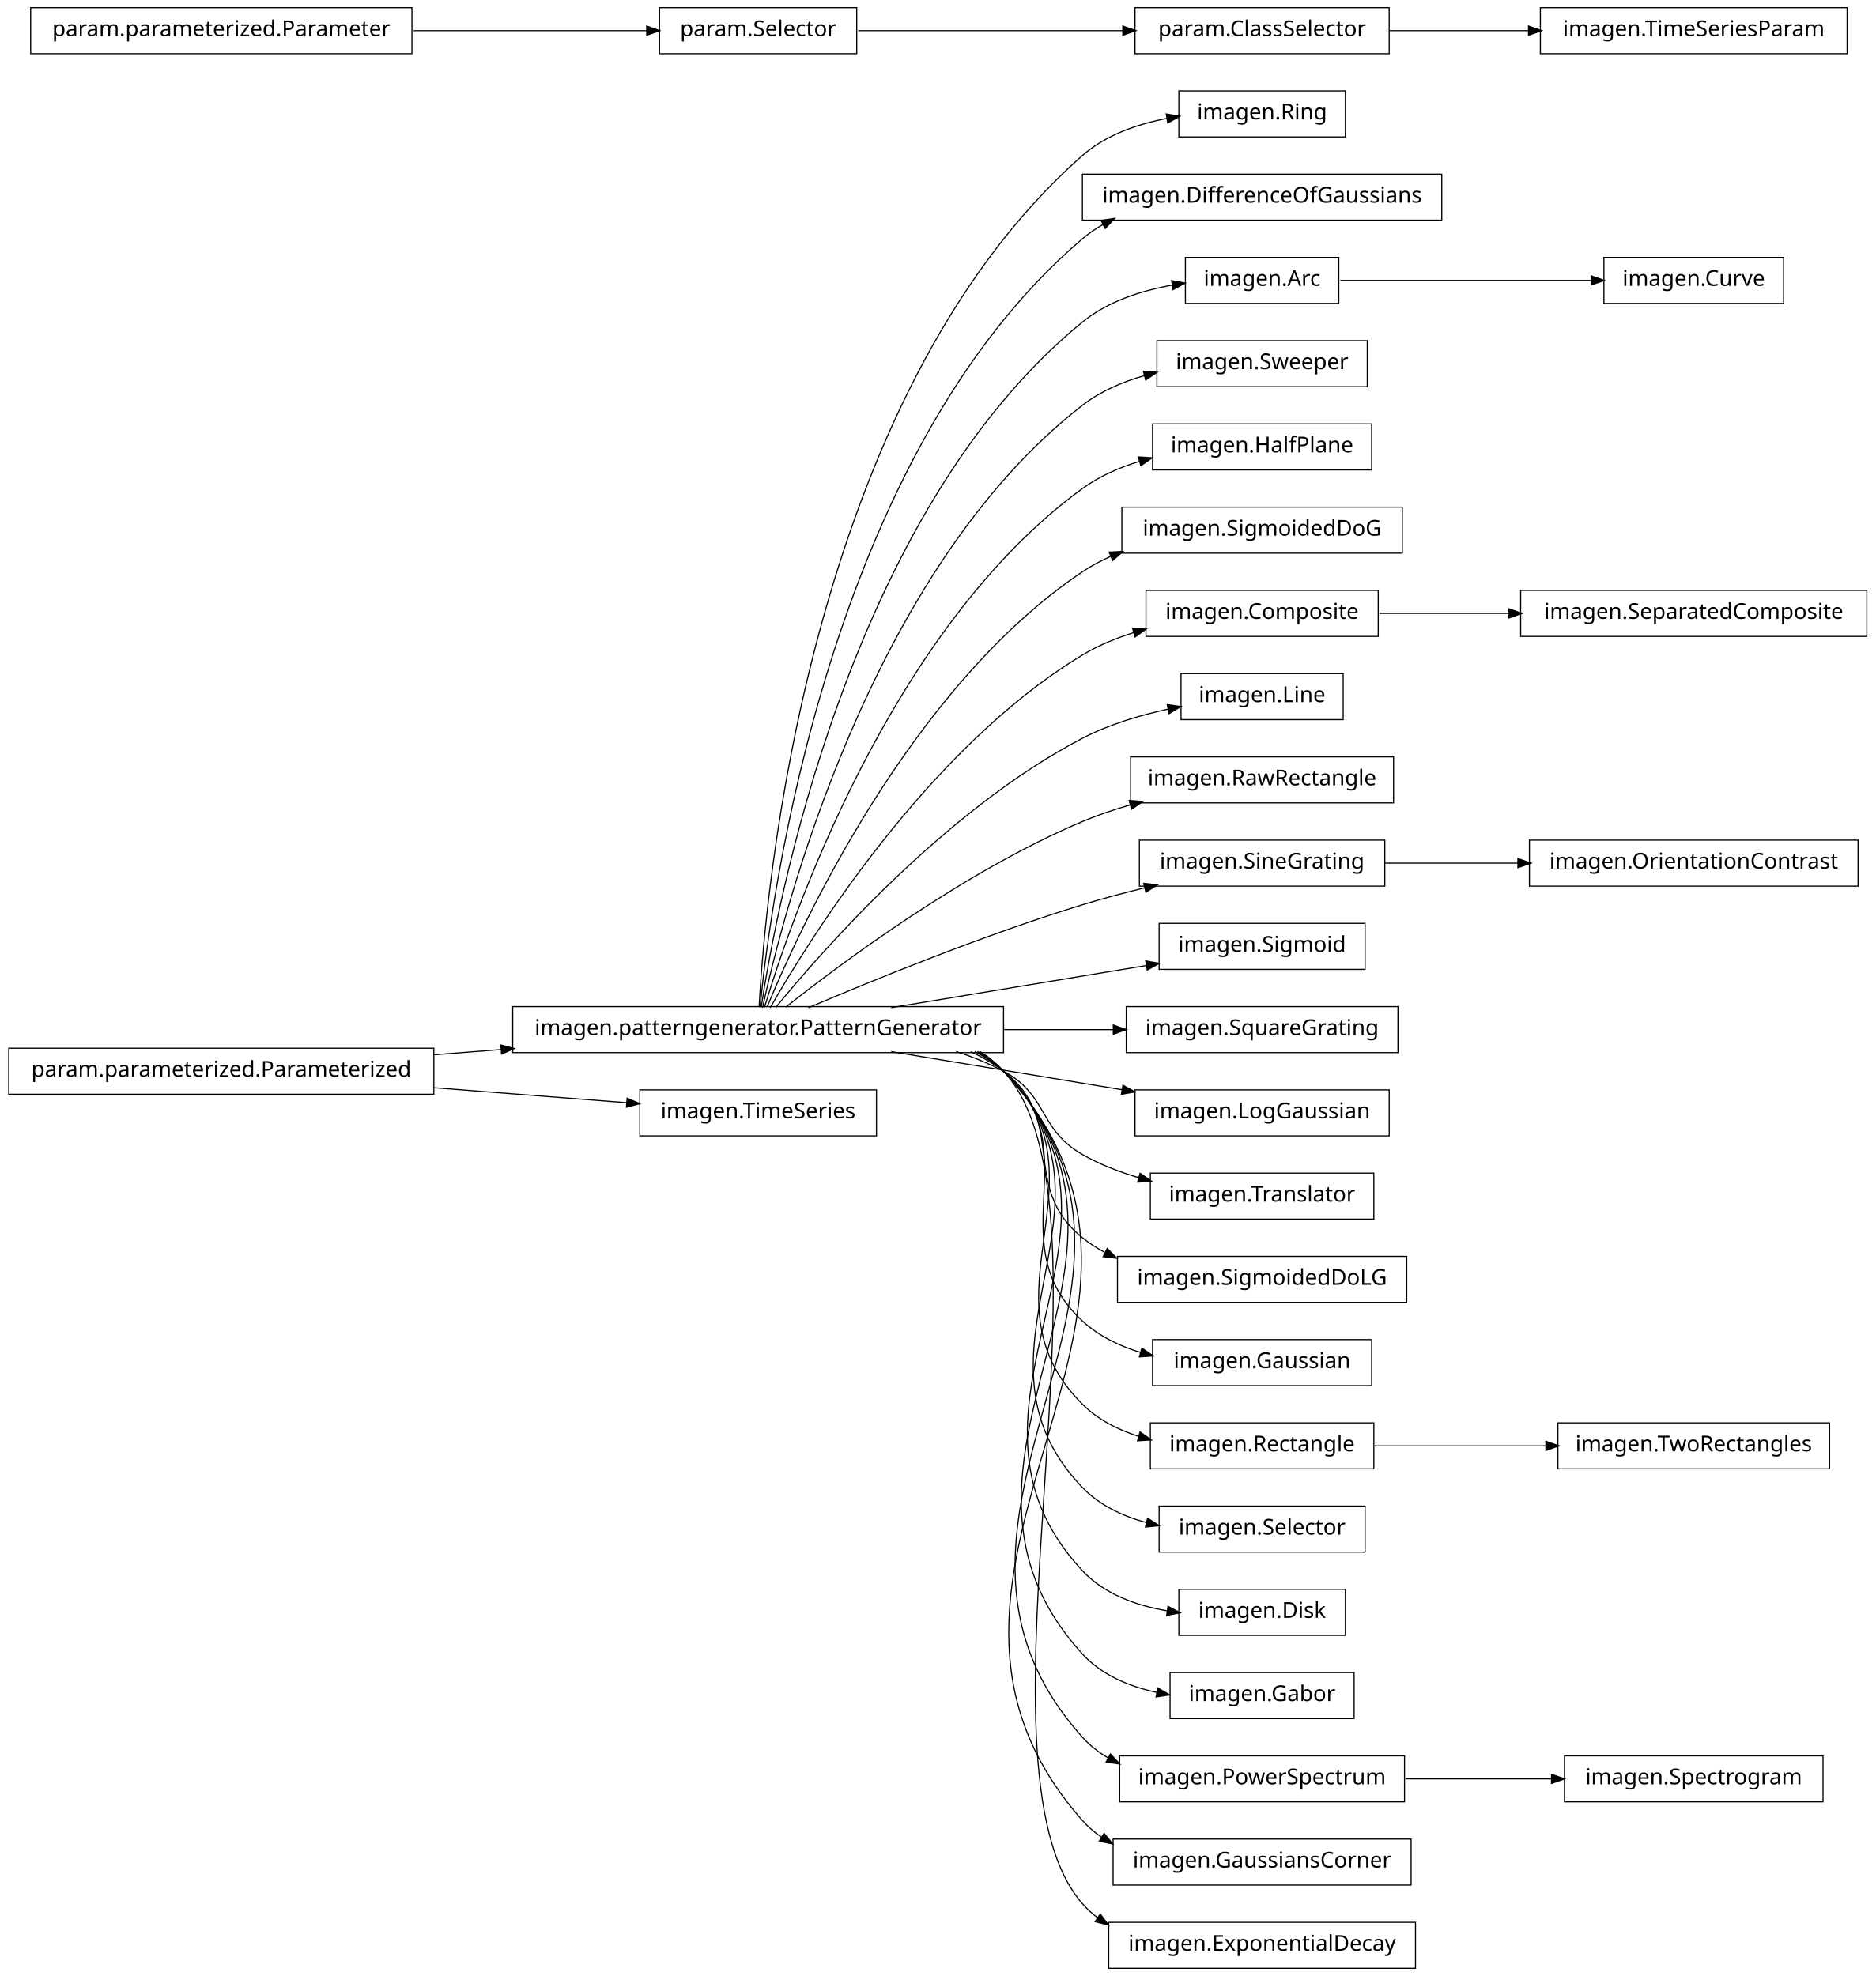
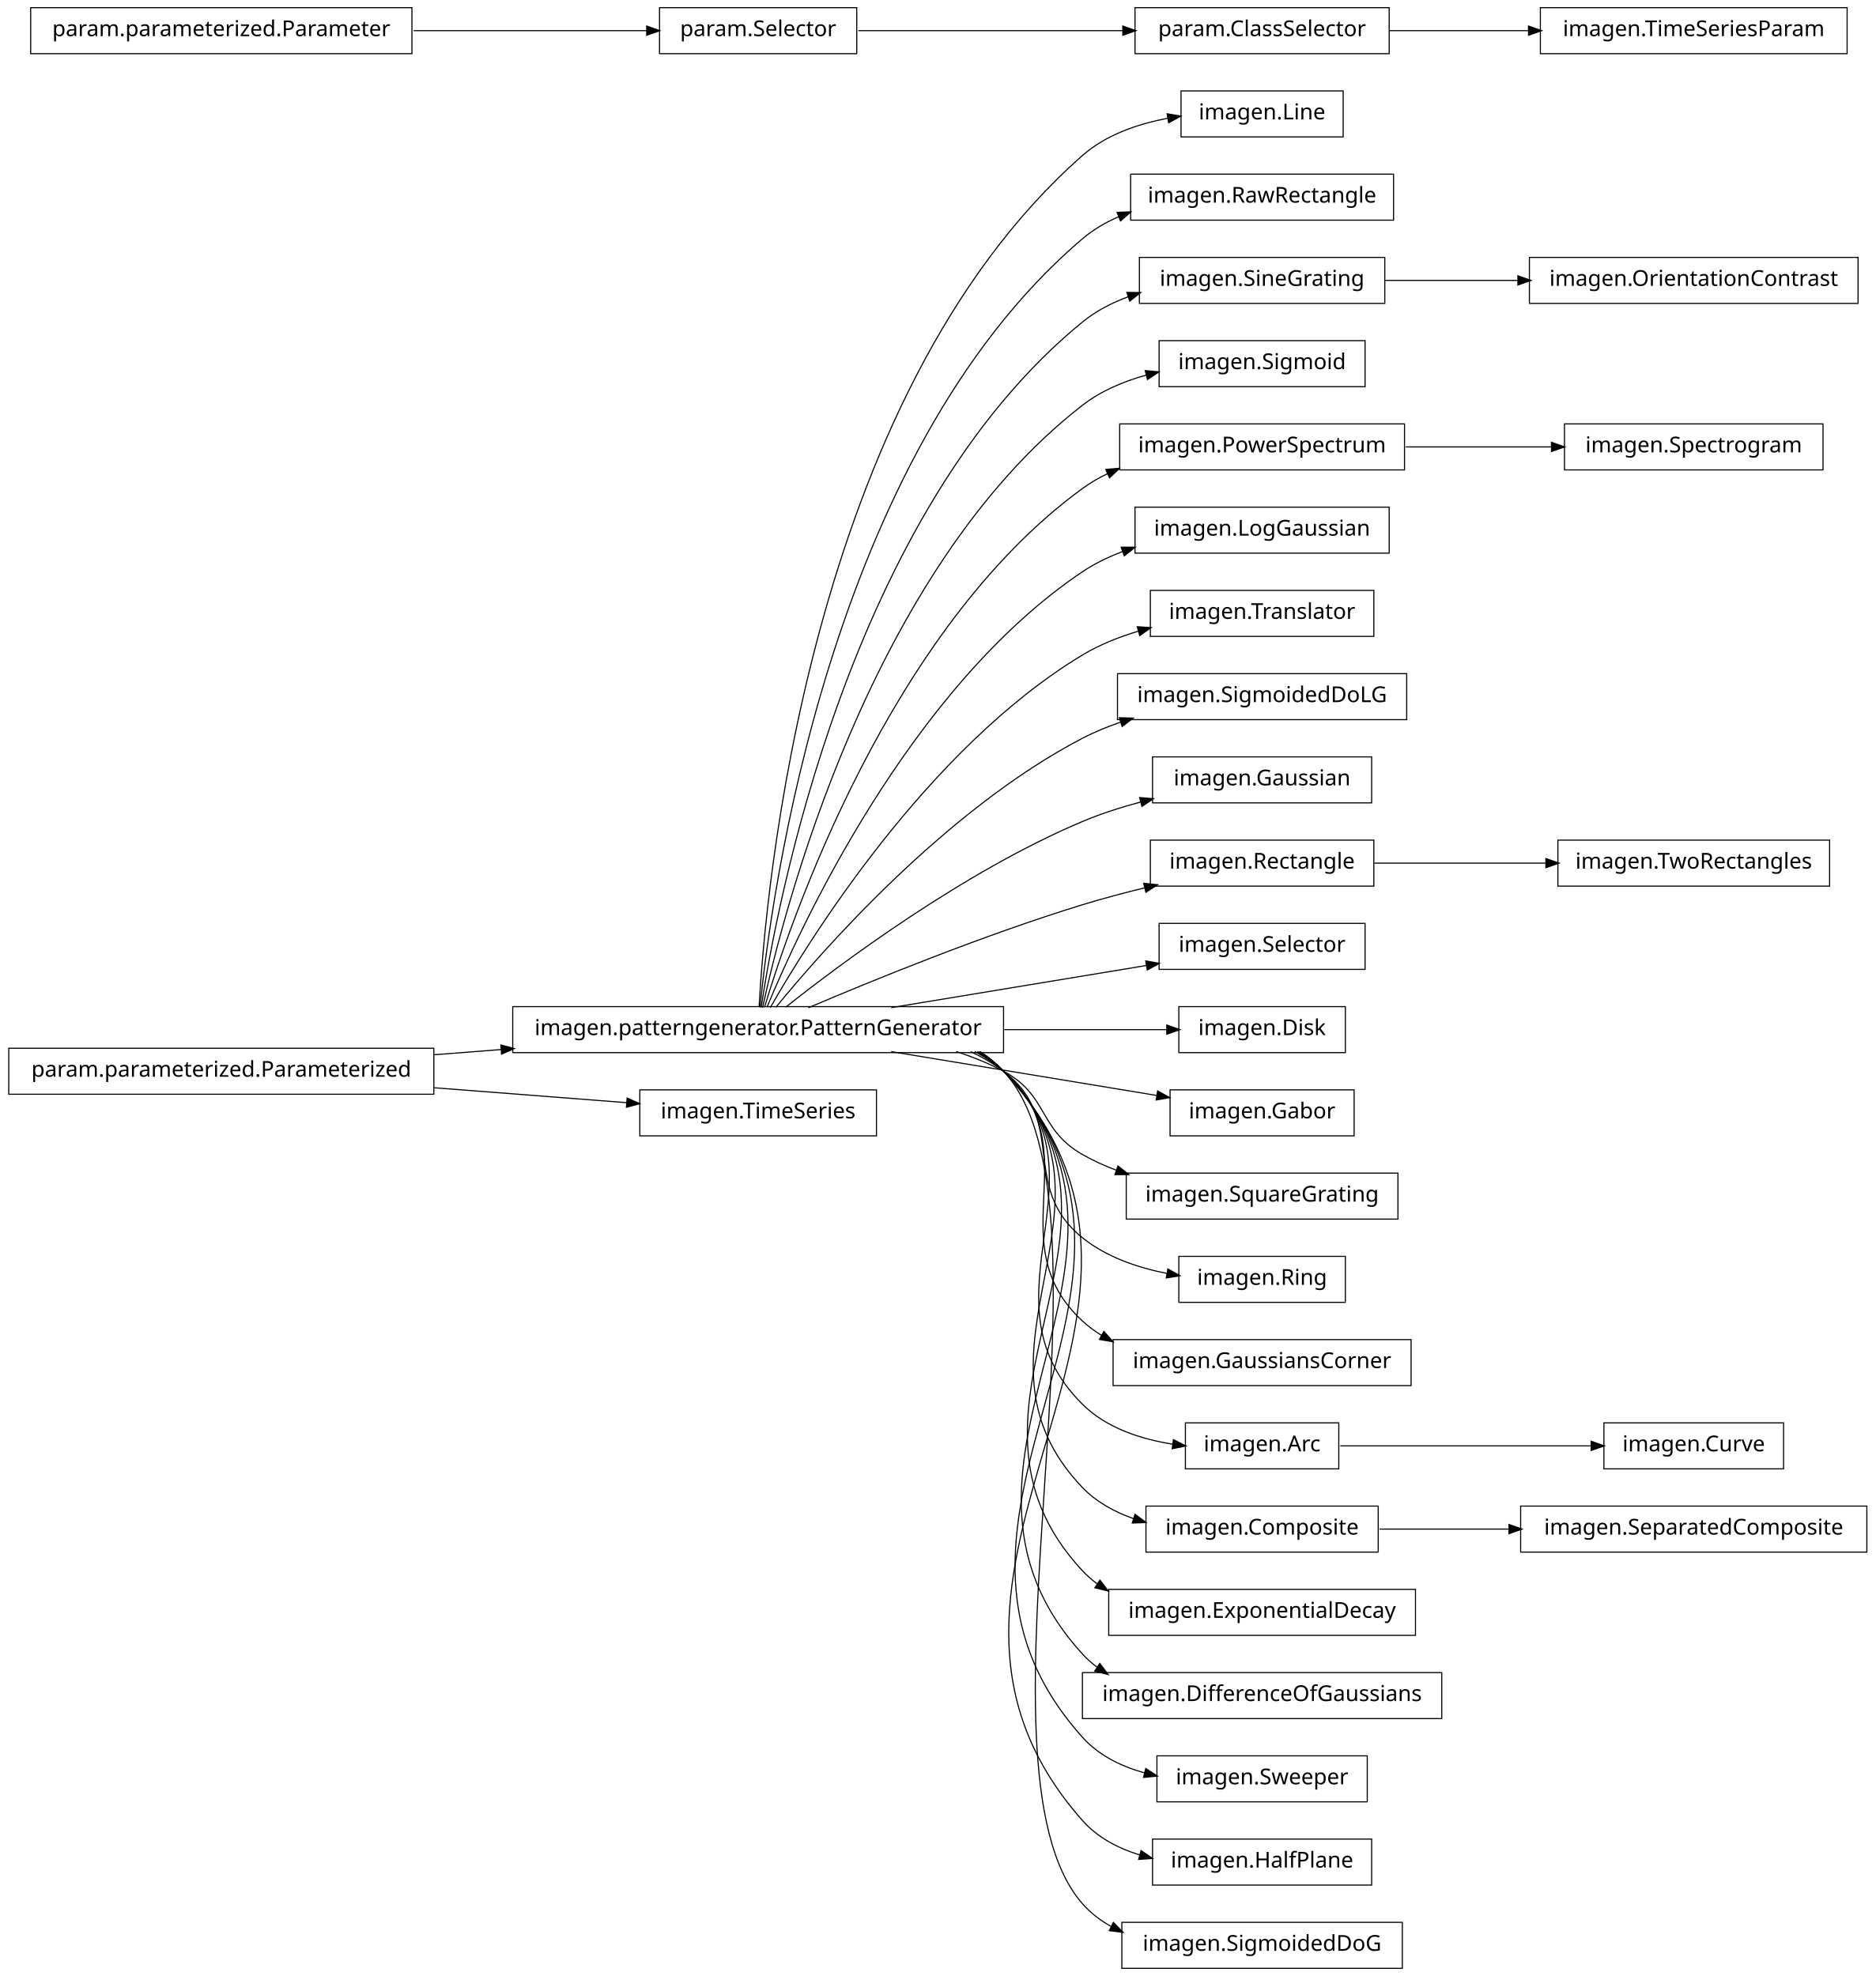
<svg xmlns="http://www.w3.org/2000/svg" width="856pt" height="902pt" viewBox="0.00 0.00 856.00 902.00">
  <g id="graph1" class="graph" transform="scale(1 1) rotate(0) translate(4 898)">
    <polygon fill="white" stroke="white" points="-4,5 -4,-898 853,-898 853,5 -4,5" />
    <g id="node1" class="node">
-       <polygon fill="none" stroke="black" stroke-width="0.5" points="610,-856.5 534,-856.5 534,-835.5 610,-835.5 610,-856.5" />
-       <text text-anchor="middle" x="572" y="-843.5" font-family="Vera" font-size="10.00">imagen.Ring</text>
+       <polygon fill="none" stroke="black" stroke-width="0.5" points="609,-856.5 535,-856.5 535,-835.5 609,-835.5 609,-856.5" />
+       <text text-anchor="middle" x="572" y="-843.5" font-family="Vera" font-size="10.00">imagen.Line</text>
    </g>
    <g id="node2" class="node">
      <polygon fill="none" stroke="black" stroke-width="0.5" points="454,-438.5 230,-438.5 230,-417.5 454,-417.5 454,-438.5" />
      <text text-anchor="middle" x="342" y="-425.5" font-family="Vera" font-size="10.00">imagen.patterngenerator.PatternGenerator</text>
    </g>
    <g id="edge2" class="edge">
-       <path fill="none" stroke="black" stroke-width="0.5" d="M342.438,-438.27C345.191,-489.18 364.371,-716.449 490,-827 500.65,-836.372 515.014,-841.368 528.745,-843.96" />
-       <polygon fill="black" stroke="black" points="528.545,-845.7 533.767,-844.809 529.129,-842.249 528.545,-845.7" />
+       <path fill="none" stroke="black" stroke-width="0.5" d="M342.438,-438.27C345.191,-489.18 364.371,-716.449 490,-827 500.748,-836.458 515.278,-841.459 529.123,-844.03" />
+       <polygon fill="black" stroke="black" points="528.964,-845.778 534.184,-844.871 529.538,-842.325 528.964,-845.778" />
    </g>
    <g id="node4" class="node">
-       <polygon fill="none" stroke="black" stroke-width="0.5" points="654,-818.5 490,-818.5 490,-797.5 654,-797.5 654,-818.5" />
-       <text text-anchor="middle" x="572" y="-805.5" font-family="Vera" font-size="10.00">imagen.DifferenceOfGaussians</text>
+       <polygon fill="none" stroke="black" stroke-width="0.5" points="632,-818.5 512,-818.5 512,-797.5 632,-797.5 632,-818.5" />
+       <text text-anchor="middle" x="572" y="-805.5" font-family="Vera" font-size="10.00">imagen.RawRectangle</text>
    </g>
    <g id="edge4" class="edge">
-       <path fill="none" stroke="black" stroke-width="0.5" d="M342.878,-438.255C347.555,-486.225 373.897,-690.27 490,-789 492.908,-791.473 496.077,-793.639 499.423,-795.536" />
-       <polygon fill="black" stroke="black" points="498.843,-797.206 504.087,-797.958 500.456,-794.1 498.843,-797.206" />
+       <path fill="none" stroke="black" stroke-width="0.5" d="M342.878,-438.255C347.555,-486.225 373.897,-690.27 490,-789 494.968,-793.224 500.695,-796.554 506.767,-799.171" />
+       <polygon fill="black" stroke="black" points="506.177,-800.819 511.47,-801.037 507.468,-797.566 506.177,-800.819" />
    </g>
    <g id="node6" class="node">
-       <polygon fill="none" stroke="black" stroke-width="0.5" points="607,-780.5 537,-780.5 537,-759.5 607,-759.5 607,-780.5" />
-       <text text-anchor="middle" x="572" y="-767.5" font-family="Vera" font-size="10.00">imagen.Arc</text>
+       <polygon fill="none" stroke="black" stroke-width="0.5" points="628,-780.5 516,-780.5 516,-759.5 628,-759.5 628,-780.5" />
+       <text text-anchor="middle" x="572" y="-767.5" font-family="Vera" font-size="10.00">imagen.SineGrating</text>
    </g>
    <g id="edge6" class="edge">
-       <path fill="none" stroke="black" stroke-width="0.5" d="M343.386,-438.081C350.072,-482.676 383.187,-663.842 490,-751 501.496,-760.38 516.771,-765.309 531.02,-767.841" />
-       <polygon fill="black" stroke="black" points="531.001,-769.61 536.214,-768.669 531.552,-766.154 531.001,-769.61" />
+       <path fill="none" stroke="black" stroke-width="0.5" d="M343.386,-438.081C350.072,-482.676 383.187,-663.842 490,-751 496.188,-756.05 503.472,-759.809 511.101,-762.599" />
+       <polygon fill="black" stroke="black" points="510.592,-764.274 515.889,-764.214 511.711,-760.958 510.592,-764.274" />
    </g>
    <g id="node9" class="node">
-       <polygon fill="none" stroke="black" stroke-width="0.5" points="620,-742.5 524,-742.5 524,-721.5 620,-721.5 620,-742.5" />
-       <text text-anchor="middle" x="572" y="-729.5" font-family="Vera" font-size="10.00">imagen.Sweeper</text>
+       <polygon fill="none" stroke="black" stroke-width="0.5" points="619,-742.5 525,-742.5 525,-721.5 619,-721.5 619,-742.5" />
+       <text text-anchor="middle" x="572" y="-729.5" font-family="Vera" font-size="10.00">imagen.Sigmoid</text>
    </g>
    <g id="edge8" class="edge">
-       <path fill="none" stroke="black" stroke-width="0.5" d="M344.023,-438.009C352.903,-479.239 392.423,-637.308 490,-713 498.236,-719.389 508.248,-723.692 518.408,-726.577" />
-       <polygon fill="black" stroke="black" points="518.12,-728.31 523.4,-727.882 519.005,-724.924 518.12,-728.31" />
+       <path fill="none" stroke="black" stroke-width="0.5" d="M344.023,-438.009C352.903,-479.239 392.423,-637.308 490,-713 498.434,-719.543 508.732,-723.899 519.142,-726.783" />
+       <polygon fill="black" stroke="black" points="518.977,-728.547 524.254,-728.084 519.84,-725.155 518.977,-728.547" />
    </g>
    <g id="node11" class="node">
-       <polygon fill="none" stroke="black" stroke-width="0.5" points="622,-704.5 522,-704.5 522,-683.5 622,-683.5 622,-704.5" />
-       <text text-anchor="middle" x="572" y="-691.5" font-family="Vera" font-size="10.00">imagen.HalfPlane</text>
+       <polygon fill="none" stroke="black" stroke-width="0.5" points="637,-704.5 507,-704.5 507,-683.5 637,-683.5 637,-704.5" />
+       <text text-anchor="middle" x="572" y="-691.5" font-family="Vera" font-size="10.00">imagen.PowerSpectrum</text>
    </g>
    <g id="edge10" class="edge">
-       <path fill="none" stroke="black" stroke-width="0.5" d="M344.912,-438.209C356.313,-476.227 401.696,-610.707 490,-675 497.746,-680.64 506.904,-684.637 516.242,-687.463" />
-       <polygon fill="black" stroke="black" points="515.848,-689.17 521.135,-688.837 516.794,-685.801 515.848,-689.17" />
+       <path fill="none" stroke="black" stroke-width="0.5" d="M344.912,-438.209C356.313,-476.227 401.696,-610.707 490,-675 493.566,-677.597 497.432,-679.845 501.476,-681.791" />
+       <polygon fill="black" stroke="black" points="501.019,-683.504 506.299,-683.94 502.444,-680.306 501.019,-683.504" />
    </g>
    <g id="node15" class="node">
-       <polygon fill="none" stroke="black" stroke-width="0.5" points="636,-666.5 508,-666.5 508,-645.5 636,-645.5 636,-666.5" />
-       <text text-anchor="middle" x="572" y="-653.5" font-family="Vera" font-size="10.00">imagen.SigmoidedDoG</text>
+       <polygon fill="none" stroke="black" stroke-width="0.5" points="630,-666.5 514,-666.5 514,-645.5 630,-645.5 630,-666.5" />
+       <text text-anchor="middle" x="572" y="-653.5" font-family="Vera" font-size="10.00">imagen.LogGaussian</text>
    </g>
    <g id="edge14" class="edge">
-       <path fill="none" stroke="black" stroke-width="0.5" d="M346.065,-438.266C360.187,-472.52 410.631,-583.725 490,-637 494.095,-639.749 498.535,-642.103 503.159,-644.119" />
-       <polygon fill="black" stroke="black" points="502.547,-645.759 507.838,-646.024 503.867,-642.518 502.547,-645.759" />
-     </g>
-     <g id="node18" class="node">
-       <polygon fill="none" stroke="black" stroke-width="0.5" points="625,-628.5 519,-628.5 519,-607.5 625,-607.5 625,-628.5" />
-       <text text-anchor="middle" x="572" y="-615.5" font-family="Vera" font-size="10.00">imagen.Composite</text>
-     </g>
-     <g id="edge58" class="edge">
-       <path fill="none" stroke="black" stroke-width="0.5" d="M347.535,-438.029C364.516,-467.796 419.052,-556.227 490,-599 497.151,-603.311 505.195,-606.644 513.377,-609.221" />
-       <polygon fill="black" stroke="black" points="513.192,-610.991 518.483,-610.73 514.184,-607.635 513.192,-610.991" />
-     </g>
-     <g id="node20" class="node">
-       <polygon fill="none" stroke="black" stroke-width="0.5" points="609,-590.5 535,-590.5 535,-569.5 609,-569.5 609,-590.5" />
-       <text text-anchor="middle" x="572" y="-577.5" font-family="Vera" font-size="10.00">imagen.Line</text>
+       <path fill="none" stroke="black" stroke-width="0.5" d="M346.065,-438.266C360.187,-472.52 410.631,-583.725 490,-637 495.608,-640.764 501.864,-643.789 508.351,-646.217" />
+       <polygon fill="black" stroke="black" points="508.052,-647.967 513.349,-647.961 509.205,-644.662 508.052,-647.967" />
+     </g>
+     <g id="node17" class="node">
+       <polygon fill="none" stroke="black" stroke-width="0.5" points="623,-628.5 521,-628.5 521,-607.5 623,-607.5 623,-628.5" />
+       <text text-anchor="middle" x="572" y="-615.5" font-family="Vera" font-size="10.00">imagen.Translator</text>
+     </g>
+     <g id="edge16" class="edge">
+       <path fill="none" stroke="black" stroke-width="0.5" d="M347.535,-438.029C364.516,-467.796 419.052,-556.227 490,-599 497.814,-603.711 506.694,-607.254 515.656,-609.919" />
+       <polygon fill="black" stroke="black" points="515.35,-611.65 520.636,-611.311 516.292,-608.28 515.35,-611.65" />
+     </g>
+     <g id="node19" class="node">
+       <polygon fill="none" stroke="black" stroke-width="0.5" points="638,-590.5 506,-590.5 506,-569.5 638,-569.5 638,-590.5" />
+       <text text-anchor="middle" x="572" y="-577.5" font-family="Vera" font-size="10.00">imagen.SigmoidedDoLG</text>
    </g>
    <g id="edge18" class="edge">
-       <path fill="none" stroke="black" stroke-width="0.5" d="M350.101,-438.206C370.623,-463.326 427.488,-528.465 490,-561 502.016,-567.254 516.081,-571.47 529.136,-574.304" />
-       <polygon fill="black" stroke="black" points="529.024,-576.067 534.274,-575.361 529.73,-572.639 529.024,-576.067" />
-     </g>
-     <g id="node22" class="node">
-       <polygon fill="none" stroke="black" stroke-width="0.5" points="632,-552.5 512,-552.5 512,-531.5 632,-531.5 632,-552.5" />
-       <text text-anchor="middle" x="572" y="-539.5" font-family="Vera" font-size="10.00">imagen.RawRectangle</text>
+       <path fill="none" stroke="black" stroke-width="0.5" d="M350.101,-438.206C370.623,-463.326 427.488,-528.465 490,-561 495.469,-563.846 501.362,-566.27 507.391,-568.334" />
+       <polygon fill="black" stroke="black" points="507.185,-570.107 512.481,-569.984 508.265,-566.778 507.185,-570.107" />
+     </g>
+     <g id="node21" class="node">
+       <polygon fill="none" stroke="black" stroke-width="0.5" points="622,-552.5 522,-552.5 522,-531.5 622,-531.5 622,-552.5" />
+       <text text-anchor="middle" x="572" y="-539.5" font-family="Vera" font-size="10.00">imagen.Gaussian</text>
    </g>
    <g id="edge20" class="edge">
-       <path fill="none" stroke="black" stroke-width="0.5" d="M354.613,-438.267C379.157,-457.732 435.705,-500.098 490,-523 496.892,-525.907 504.306,-528.411 511.759,-530.558" />
-       <polygon fill="black" stroke="black" points="511.632,-532.338 516.918,-531.987 512.567,-528.965 511.632,-532.338" />
+       <path fill="none" stroke="black" stroke-width="0.5" d="M354.613,-438.267C379.157,-457.732 435.705,-500.098 490,-523 498.407,-526.546 507.591,-529.493 516.672,-531.921" />
+       <polygon fill="black" stroke="black" points="516.423,-533.664 521.702,-533.218 517.297,-530.275 516.423,-533.664" />
    </g>
    <g id="node24" class="node">
-       <polygon fill="none" stroke="black" stroke-width="0.5" points="628,-514.5 516,-514.5 516,-493.5 628,-493.5 628,-514.5" />
-       <text text-anchor="middle" x="572" y="-501.5" font-family="Vera" font-size="10.00">imagen.SineGrating</text>
-     </g>
-     <g id="edge22" class="edge">
+       <polygon fill="none" stroke="black" stroke-width="0.5" points="623,-514.5 521,-514.5 521,-493.5 623,-493.5 623,-514.5" />
+       <text text-anchor="middle" x="572" y="-501.5" font-family="Vera" font-size="10.00">imagen.Rectangle</text>
+     </g>
+     <g id="edge28" class="edge">
      <path fill="none" stroke="black" stroke-width="0.5" d="M364.974,-438.004C393.776,-450.276 444.855,-471.151 490,-485 499.161,-487.81 509.008,-490.427 518.59,-492.766" />
      <polygon fill="black" stroke="black" points="518.3,-494.496 523.571,-493.963 519.118,-491.093 518.3,-494.496" />
    </g>
    <g id="node26" class="node">
      <polygon fill="none" stroke="black" stroke-width="0.5" points="619,-476.5 525,-476.5 525,-455.5 619,-455.5 619,-476.5" />
-       <text text-anchor="middle" x="572" y="-463.5" font-family="Vera" font-size="10.00">imagen.Sigmoid</text>
+       <text text-anchor="middle" x="572" y="-463.5" font-family="Vera" font-size="10.00">imagen.Selector</text>
    </g>
    <g id="edge24" class="edge">
      <path fill="none" stroke="black" stroke-width="0.5" d="M402.731,-438.034C439.01,-444.028 484.64,-451.567 519.379,-457.306" />
      <polygon fill="black" stroke="black" points="519.205,-459.051 524.423,-458.14 519.776,-455.598 519.205,-459.051" />
    </g>
    <g id="node28" class="node">
-       <polygon fill="none" stroke="black" stroke-width="0.5" points="634,-438.5 510,-438.5 510,-417.5 634,-417.5 634,-438.5" />
-       <text text-anchor="middle" x="572" y="-425.5" font-family="Vera" font-size="10.00">imagen.SquareGrating</text>
+       <polygon fill="none" stroke="black" stroke-width="0.5" points="610,-438.5 534,-438.5 534,-417.5 610,-417.5 610,-438.5" />
+       <text text-anchor="middle" x="572" y="-425.5" font-family="Vera" font-size="10.00">imagen.Disk</text>
    </g>
    <g id="edge26" class="edge">
-       <path fill="none" stroke="black" stroke-width="0.5" d="M454.305,-428C471.312,-428 488.397,-428 504.072,-428" />
-       <polygon fill="black" stroke="black" points="504.332,-429.75 509.332,-428 504.332,-426.25 504.332,-429.75" />
-     </g>
-     <g id="node32" class="node">
-       <polygon fill="none" stroke="black" stroke-width="0.5" points="630,-400.5 514,-400.5 514,-379.5 630,-379.5 630,-400.5" />
-       <text text-anchor="middle" x="572" y="-387.5" font-family="Vera" font-size="10.00">imagen.LogGaussian</text>
+       <path fill="none" stroke="black" stroke-width="0.5" d="M454.305,-428C480.803,-428 507.491,-428 528.739,-428" />
+       <polygon fill="black" stroke="black" points="528.742,-429.75 533.742,-428 528.742,-426.25 528.742,-429.75" />
+     </g>
+     <g id="node31" class="node">
+       <polygon fill="none" stroke="black" stroke-width="0.5" points="614,-400.5 530,-400.5 530,-379.5 614,-379.5 614,-400.5" />
+       <text text-anchor="middle" x="572" y="-387.5" font-family="Vera" font-size="10.00">imagen.Gabor</text>
    </g>
    <g id="edge30" class="edge">
-       <path fill="none" stroke="black" stroke-width="0.5" d="M402.731,-417.966C435.198,-412.602 475.153,-406.001 508.091,-400.559" />
-       <polygon fill="black" stroke="black" points="508.667,-402.238 513.314,-399.696 508.096,-398.784 508.667,-402.238" />
+       <path fill="none" stroke="black" stroke-width="0.5" d="M402.731,-417.966C440.659,-411.7 488.807,-403.745 524.047,-397.923" />
+       <polygon fill="black" stroke="black" points="524.502,-399.621 529.15,-397.08 523.932,-396.168 524.502,-399.621" />
    </g>
    <g id="node36" class="node">
-       <polygon fill="none" stroke="black" stroke-width="0.5" points="623,-362.5 521,-362.5 521,-341.5 623,-341.5 623,-362.5" />
-       <text text-anchor="middle" x="572" y="-349.5" font-family="Vera" font-size="10.00">imagen.Translator</text>
+       <polygon fill="none" stroke="black" stroke-width="0.5" points="634,-362.5 510,-362.5 510,-341.5 634,-341.5 634,-362.5" />
+       <text text-anchor="middle" x="572" y="-349.5" font-family="Vera" font-size="10.00">imagen.SquareGrating</text>
    </g>
    <g id="edge34" class="edge">
-       <path fill="none" stroke="black" stroke-width="0.5" d="M432.367,-417.995C439.897,-415.58 447.214,-412.621 454,-409 474.524,-398.046 469.811,-382.561 490,-371 497.918,-366.466 506.851,-363.013 515.834,-360.384" />
-       <polygon fill="black" stroke="black" points="516.469,-362.025 520.823,-359.007 515.538,-358.651 516.469,-362.025" />
+       <path fill="none" stroke="black" stroke-width="0.5" d="M432.367,-417.995C439.897,-415.58 447.214,-412.621 454,-409 474.524,-398.046 469.811,-382.561 490,-371 494.855,-368.22 500.091,-365.847 505.486,-363.821" />
+       <polygon fill="black" stroke="black" points="506.348,-365.372 510.479,-362.056 505.182,-362.072 506.348,-365.372" />
    </g>
    <g id="node38" class="node">
-       <polygon fill="none" stroke="black" stroke-width="0.5" points="638,-324.5 506,-324.5 506,-303.5 638,-303.5 638,-324.5" />
-       <text text-anchor="middle" x="572" y="-311.5" font-family="Vera" font-size="10.00">imagen.SigmoidedDoLG</text>
+       <polygon fill="none" stroke="black" stroke-width="0.5" points="610,-324.5 534,-324.5 534,-303.5 610,-303.5 610,-324.5" />
+       <text text-anchor="middle" x="572" y="-311.5" font-family="Vera" font-size="10.00">imagen.Ring</text>
    </g>
    <g id="edge36" class="edge">
-       <path fill="none" stroke="black" stroke-width="0.5" d="M438.989,-417.948C444.306,-415.468 449.362,-412.513 454,-409 483.794,-386.433 460.892,-356.445 490,-333 493.13,-330.479 496.533,-328.281 500.116,-326.364" />
-       <polygon fill="black" stroke="black" points="501.382,-327.693 505.103,-323.922 499.843,-324.55 501.382,-327.693" />
+       <path fill="none" stroke="black" stroke-width="0.5" d="M438.989,-417.948C444.306,-415.468 449.362,-412.513 454,-409 483.794,-386.433 460.892,-356.445 490,-333 500.947,-324.183 515.244,-319.309 528.828,-316.66" />
+       <polygon fill="black" stroke="black" points="529.174,-318.376 533.793,-315.782 528.565,-314.93 529.174,-318.376" />
    </g>
    <g id="node40" class="node">
-       <polygon fill="none" stroke="black" stroke-width="0.5" points="622,-286.5 522,-286.5 522,-265.5 622,-265.5 622,-286.5" />
-       <text text-anchor="middle" x="572" y="-273.5" font-family="Vera" font-size="10.00">imagen.Gaussian</text>
+       <polygon fill="none" stroke="black" stroke-width="0.5" points="640,-286.5 504,-286.5 504,-265.5 640,-265.5 640,-286.5" />
+       <text text-anchor="middle" x="572" y="-273.5" font-family="Vera" font-size="10.00">imagen.GaussiansCorner</text>
    </g>
    <g id="edge38" class="edge">
-       <path fill="none" stroke="black" stroke-width="0.5" d="M440.885,-417.984C445.57,-415.468 449.984,-412.497 454,-409 494.069,-374.106 450.99,-331.074 490,-295 497.468,-288.094 506.938,-283.539 516.769,-280.566" />
-       <polygon fill="black" stroke="black" points="517.26,-282.246 521.616,-279.231 516.331,-278.872 517.26,-282.246" />
+       <path fill="none" stroke="black" stroke-width="0.5" d="M440.885,-417.984C445.57,-415.468 449.984,-412.497 454,-409 494.069,-374.106 450.99,-331.074 490,-295 492.729,-292.476 495.726,-290.266 498.909,-288.333" />
+       <polygon fill="black" stroke="black" points="499.836,-289.82 503.359,-285.865 498.138,-286.76 499.836,-289.82" />
    </g>
    <g id="node43" class="node">
-       <polygon fill="none" stroke="black" stroke-width="0.5" points="623,-248.5 521,-248.5 521,-227.5 623,-227.5 623,-248.5" />
-       <text text-anchor="middle" x="572" y="-235.5" font-family="Vera" font-size="10.00">imagen.Rectangle</text>
-     </g>
-     <g id="edge46" class="edge">
-       <path fill="none" stroke="black" stroke-width="0.5" d="M441.964,-417.894C446.282,-415.383 450.331,-412.44 454,-409 504.648,-361.518 440.79,-305.971 490,-257 497.057,-249.978 506.164,-245.347 515.732,-242.333" />
-       <polygon fill="black" stroke="black" points="516.438,-243.952 520.769,-240.9 515.481,-240.585 516.438,-243.952" />
+       <polygon fill="none" stroke="black" stroke-width="0.5" points="607,-248.5 537,-248.5 537,-227.5 607,-227.5 607,-248.5" />
+       <text text-anchor="middle" x="572" y="-235.5" font-family="Vera" font-size="10.00">imagen.Arc</text>
+     </g>
+     <g id="edge56" class="edge">
+       <path fill="none" stroke="black" stroke-width="0.5" d="M441.964,-417.894C446.282,-415.383 450.331,-412.44 454,-409 504.648,-361.518 440.79,-305.971 490,-257 500.888,-246.165 516.66,-241.024 531.47,-238.728" />
+       <polygon fill="black" stroke="black" points="531.726,-240.46 536.447,-238.055 531.257,-236.991 531.726,-240.46" />
    </g>
    <g id="node45" class="node">
-       <polygon fill="none" stroke="black" stroke-width="0.5" points="619,-210.5 525,-210.5 525,-189.5 619,-189.5 619,-210.5" />
-       <text text-anchor="middle" x="572" y="-197.5" font-family="Vera" font-size="10.00">imagen.Selector</text>
+       <polygon fill="none" stroke="black" stroke-width="0.5" points="625,-210.5 519,-210.5 519,-189.5 625,-189.5 625,-210.5" />
+       <text text-anchor="middle" x="572" y="-197.5" font-family="Vera" font-size="10.00">imagen.Composite</text>
    </g>
    <g id="edge42" class="edge">
-       <path fill="none" stroke="black" stroke-width="0.5" d="M442.407,-417.942C446.58,-415.412 450.48,-412.453 454,-409 515.355,-348.813 430.467,-280.99 490,-219 497.812,-210.865 508.367,-205.909 519.301,-202.953" />
-       <polygon fill="black" stroke="black" points="519.895,-204.61 524.343,-201.732 519.071,-201.208 519.895,-204.61" />
+       <path fill="none" stroke="black" stroke-width="0.5" d="M442.407,-417.942C446.58,-415.412 450.48,-412.453 454,-409 515.355,-348.813 430.467,-280.99 490,-219 496.405,-212.33 504.655,-207.797 513.445,-204.751" />
+       <polygon fill="black" stroke="black" points="514.126,-206.372 518.375,-203.208 513.081,-203.032 514.126,-206.372" />
+     </g>
+     <g id="node53" class="node">
+       <polygon fill="none" stroke="black" stroke-width="0.5" points="642,-172.5 502,-172.5 502,-151.5 642,-151.5 642,-172.5" />
+       <text text-anchor="middle" x="572" y="-159.5" font-family="Vera" font-size="10.00">imagen.ExponentialDecay</text>
+     </g>
+     <g id="edge50" class="edge">
+       <path fill="none" stroke="black" stroke-width="0.5" d="M443.032,-417.763C446.984,-415.268 450.672,-412.366 454,-409 526.125,-336.045 420.082,-256.073 490,-181 492.054,-178.794 494.31,-176.821 496.72,-175.056" />
+       <polygon fill="black" stroke="black" points="498.001,-176.309 501.218,-172.101 496.078,-173.384 498.001,-176.309" />
+     </g>
+     <g id="node55" class="node">
+       <polygon fill="none" stroke="black" stroke-width="0.5" points="654,-134.5 490,-134.5 490,-113.5 654,-113.5 654,-134.5" />
+       <text text-anchor="middle" x="572" y="-121.5" font-family="Vera" font-size="10.00">imagen.DifferenceOfGaussians</text>
+     </g>
+     <g id="edge52" class="edge">
+       <path fill="none" stroke="black" stroke-width="0.5" d="M443.124,-417.853C447.052,-415.334 450.71,-412.403 454,-409 536.932,-323.24 409.662,-231.195 490,-143 492.03,-140.772 494.265,-138.779 496.658,-136.999" />
+       <polygon fill="black" stroke="black" points="497.939,-138.248 501.129,-134.019 495.998,-135.336 497.939,-138.248" />
+     </g>
+     <g id="node61" class="node">
+       <polygon fill="none" stroke="black" stroke-width="0.5" points="620,-96.5 524,-96.5 524,-75.5 620,-75.5 620,-96.5" />
+       <text text-anchor="middle" x="572" y="-83.5" font-family="Vera" font-size="10.00">imagen.Sweeper</text>
+     </g>
+     <g id="edge60" class="edge">
+       <path fill="none" stroke="black" stroke-width="0.5" d="M443.194,-417.92C447.103,-415.384 450.738,-412.43 454,-409 547.762,-310.412 399.219,-206.34 490,-105 497.441,-96.694 507.732,-91.651 518.513,-88.665" />
+       <polygon fill="black" stroke="black" points="519.059,-90.332 523.493,-87.433 518.219,-86.935 519.059,-90.332" />
+     </g>
+     <g id="node63" class="node">
+       <polygon fill="none" stroke="black" stroke-width="0.5" points="622,-58.5 522,-58.5 522,-37.5 622,-37.5 622,-58.5" />
+       <text text-anchor="middle" x="572" y="-45.5" font-family="Vera" font-size="10.00">imagen.HalfPlane</text>
+     </g>
+     <g id="edge62" class="edge">
+       <path fill="none" stroke="black" stroke-width="0.5" d="M443.249,-417.972C447.144,-415.422 450.76,-412.451 454,-409 558.607,-297.567 388.762,-181.503 490,-67 496.904,-59.191 506.327,-54.259 516.329,-51.206" />
+       <polygon fill="black" stroke="black" points="516.915,-52.86 521.277,-49.854 515.992,-49.484 516.915,-52.86" />
+     </g>
+     <g id="node67" class="node">
+       <polygon fill="none" stroke="black" stroke-width="0.5" points="636,-20.5 508,-20.5 508,0.5 636,0.5 636,-20.5" />
+       <text text-anchor="middle" x="572" y="-7.5" font-family="Vera" font-size="10.00">imagen.SigmoidedDoG</text>
+     </g>
+     <g id="edge66" class="edge">
+       <path fill="none" stroke="black" stroke-width="0.5" d="M443.778,-417.692C447.476,-415.203 450.913,-412.323 454,-409 511.732,-346.856 434.147,-92.838 490,-29 493.757,-24.706 498.276,-21.279 503.237,-18.556" />
+       <polygon fill="black" stroke="black" points="504.2,-20.032 507.907,-16.248 502.649,-16.894 504.2,-20.032" />
    </g>
    <g id="node47" class="node">
-       <polygon fill="none" stroke="black" stroke-width="0.5" points="610,-172.5 534,-172.5 534,-151.5 610,-151.5 610,-172.5" />
-       <text text-anchor="middle" x="572" y="-159.5" font-family="Vera" font-size="10.00">imagen.Disk</text>
+       <polygon fill="none" stroke="black" stroke-width="0.5" points="844,-780.5 694,-780.5 694,-759.5 844,-759.5 844,-780.5" />
+       <text text-anchor="middle" x="769" y="-767.5" font-family="Vera" font-size="10.00">imagen.OrientationContrast</text>
    </g>
    <g id="edge44" class="edge">
-       <path fill="none" stroke="black" stroke-width="0.5" d="M443.032,-417.763C446.984,-415.268 450.672,-412.366 454,-409 526.125,-336.045 420.082,-256.073 490,-181 499.935,-170.333 514.577,-165.094 528.75,-162.673" />
-       <polygon fill="black" stroke="black" points="529.251,-164.367 533.941,-161.903 528.738,-160.905 529.251,-164.367" />
-     </g>
-     <g id="node50" class="node">
-       <polygon fill="none" stroke="black" stroke-width="0.5" points="614,-134.5 530,-134.5 530,-113.5 614,-113.5 614,-134.5" />
-       <text text-anchor="middle" x="572" y="-121.5" font-family="Vera" font-size="10.00">imagen.Gabor</text>
-     </g>
-     <g id="edge48" class="edge">
-       <path fill="none" stroke="black" stroke-width="0.5" d="M443.124,-417.853C447.052,-415.334 450.71,-412.403 454,-409 536.932,-323.24 409.662,-231.195 490,-143 498.774,-133.367 511.384,-128.14 524.093,-125.418" />
-       <polygon fill="black" stroke="black" points="524.563,-127.11 529.151,-124.461 523.913,-123.671 524.563,-127.11" />
-     </g>
-     <g id="node54" class="node">
-       <polygon fill="none" stroke="black" stroke-width="0.5" points="637,-96.5 507,-96.5 507,-75.5 637,-75.5 637,-96.5" />
-       <text text-anchor="middle" x="572" y="-83.5" font-family="Vera" font-size="10.00">imagen.PowerSpectrum</text>
-     </g>
-     <g id="edge52" class="edge">
-       <path fill="none" stroke="black" stroke-width="0.5" d="M443.194,-417.92C447.103,-415.384 450.738,-412.43 454,-409 547.762,-310.412 399.219,-206.34 490,-105 493.437,-101.163 497.482,-98.023 501.903,-95.46" />
-       <polygon fill="black" stroke="black" points="502.822,-96.954 506.44,-93.085 501.199,-93.853 502.822,-96.954" />
-     </g>
-     <g id="node56" class="node">
-       <polygon fill="none" stroke="black" stroke-width="0.5" points="640,-58.5 504,-58.5 504,-37.5 640,-37.5 640,-58.5" />
-       <text text-anchor="middle" x="572" y="-45.5" font-family="Vera" font-size="10.00">imagen.GaussiansCorner</text>
-     </g>
-     <g id="edge54" class="edge">
-       <path fill="none" stroke="black" stroke-width="0.5" d="M443.249,-417.972C447.144,-415.422 450.76,-412.451 454,-409 558.607,-297.567 388.762,-181.503 490,-67 492.595,-64.065 495.547,-61.536 498.751,-59.36" />
-       <polygon fill="black" stroke="black" points="499.908,-60.704 503.267,-56.608 498.086,-57.716 499.908,-60.704" />
-     </g>
-     <g id="node67" class="node">
-       <polygon fill="none" stroke="black" stroke-width="0.5" points="642,-20.5 502,-20.5 502,0.5 642,0.5 642,-20.5" />
-       <text text-anchor="middle" x="572" y="-7.5" font-family="Vera" font-size="10.00">imagen.ExponentialDecay</text>
-     </g>
-     <g id="edge66" class="edge">
-       <path fill="none" stroke="black" stroke-width="0.5" d="M443.778,-417.692C447.476,-415.203 450.913,-412.323 454,-409 511.732,-346.856 434.147,-92.838 490,-29 492.147,-26.546 494.543,-24.375 497.127,-22.458" />
-       <polygon fill="black" stroke="black" points="498.149,-23.88 501.336,-19.648 496.206,-20.969 498.149,-23.88" />
-     </g>
-     <g id="node58" class="node">
-       <polygon fill="none" stroke="black" stroke-width="0.5" points="810,-780.5 728,-780.5 728,-759.5 810,-759.5 810,-780.5" />
-       <text text-anchor="middle" x="769" y="-767.5" font-family="Vera" font-size="10.00">imagen.Curve</text>
-     </g>
-     <g id="edge56" class="edge">
-       <path fill="none" stroke="black" stroke-width="0.5" d="M607.675,-770C639.802,-770 687.233,-770 722.357,-770" />
-       <polygon fill="black" stroke="black" points="722.447,-771.75 727.447,-770 722.447,-768.25 722.447,-771.75" />
+       <path fill="none" stroke="black" stroke-width="0.5" d="M628.189,-770C647.06,-770 668.49,-770 688.837,-770" />
+       <polygon fill="black" stroke="black" points="688.985,-771.75 693.985,-770 688.985,-768.25 688.985,-771.75" />
    </g>
    <g id="node8" class="node">
      <polygon fill="none" stroke="black" stroke-width="0.5" points="184,-894.5 10,-894.5 10,-873.5 184,-873.5 184,-894.5" />
      <text text-anchor="middle" x="97" y="-881.5" font-family="Vera" font-size="10.00">param.parameterized.Parameter</text>
    </g>
-     <g id="node13" class="node">
+     <g id="node57" class="node">
      <polygon fill="none" stroke="black" stroke-width="0.5" points="387,-894.5 297,-894.5 297,-873.5 387,-873.5 387,-894.5" />
      <text text-anchor="middle" x="342" y="-881.5" font-family="Vera" font-size="10.00">param.Selector</text>
    </g>
-     <g id="edge12" class="edge">
+     <g id="edge54" class="edge">
      <path fill="none" stroke="black" stroke-width="0.5" d="M184.759,-884C220.453,-884 260.436,-884 291.152,-884" />
      <polygon fill="black" stroke="black" points="291.387,-885.75 296.387,-884 291.387,-882.25 291.387,-885.75" />
+     </g>
+     <g id="node49" class="node">
+       <polygon fill="none" stroke="black" stroke-width="0.5" points="828,-704.5 710,-704.5 710,-683.5 828,-683.5 828,-704.5" />
+       <text text-anchor="middle" x="769" y="-691.5" font-family="Vera" font-size="10.00">imagen.Spectrogram</text>
+     </g>
+     <g id="edge46" class="edge">
+       <path fill="none" stroke="black" stroke-width="0.5" d="M637.598,-694C659.048,-694 682.849,-694 704.237,-694" />
+       <polygon fill="black" stroke="black" points="704.332,-695.75 709.332,-694 704.332,-692.25 704.332,-695.75" />
+     </g>
+     <g id="node13" class="node">
+       <polygon fill="none" stroke="black" stroke-width="0.5" points="194,-419.5 5.68434e-14,-419.5 0,-398.5 194,-398.5 194,-419.5" />
+       <text text-anchor="middle" x="97" y="-406.5" font-family="Vera" font-size="10.00">param.parameterized.Parameterized</text>
+     </g>
+     <g id="edge12" class="edge">
+       <path fill="none" stroke="black" stroke-width="0.5" d="M194.182,-416.537C204.286,-417.32 214.629,-418.122 224.922,-418.92" />
+       <polygon fill="black" stroke="black" points="224.849,-420.67 229.969,-419.312 225.12,-417.18 224.849,-420.67" />
+     </g>
+     <g id="node51" class="node">
+       <polygon fill="none" stroke="black" stroke-width="0.5" points="396,-400.5 288,-400.5 288,-379.5 396,-379.5 396,-400.5" />
+       <text text-anchor="middle" x="342" y="-387.5" font-family="Vera" font-size="10.00">imagen.TimeSeries</text>
+     </g>
+     <g id="edge48" class="edge">
+       <path fill="none" stroke="black" stroke-width="0.5" d="M194.182,-401.463C223.866,-399.161 255.624,-396.699 282.066,-394.648" />
+       <polygon fill="black" stroke="black" points="282.431,-396.375 287.281,-394.244 282.161,-392.885 282.431,-396.375" />
+     </g>
+     <g id="node23" class="node">
+       <polygon fill="none" stroke="black" stroke-width="0.5" points="831,-514.5 707,-514.5 707,-493.5 831,-493.5 831,-514.5" />
+       <text text-anchor="middle" x="769" y="-501.5" font-family="Vera" font-size="10.00">imagen.TwoRectangles</text>
+     </g>
+     <g id="edge22" class="edge">
+       <path fill="none" stroke="black" stroke-width="0.5" d="M623.245,-504C647.186,-504 676.008,-504 701.679,-504" />
+       <polygon fill="black" stroke="black" points="701.769,-505.75 706.769,-504 701.769,-502.25 701.769,-505.75" />
+     </g>
+     <g id="node33" class="node">
+       <polygon fill="none" stroke="black" stroke-width="0.5" points="839,-894.5 699,-894.5 699,-873.5 839,-873.5 839,-894.5" />
+       <text text-anchor="middle" x="769" y="-881.5" font-family="Vera" font-size="10.00">imagen.TimeSeriesParam</text>
    </g>
    <g id="node34" class="node">
      <polygon fill="none" stroke="black" stroke-width="0.5" points="630,-894.5 514,-894.5 514,-873.5 630,-873.5 630,-894.5" />
      <text text-anchor="middle" x="572" y="-881.5" font-family="Vera" font-size="10.00">param.ClassSelector</text>
    </g>
    <g id="edge32" class="edge">
+       <path fill="none" stroke="black" stroke-width="0.5" d="M630.041,-884C650.005,-884 672.652,-884 693.784,-884" />
+       <polygon fill="black" stroke="black" points="693.834,-885.75 698.834,-884 693.834,-882.25 693.834,-885.75" />
+     </g>
+     <g id="node42" class="node">
+       <polygon fill="none" stroke="black" stroke-width="0.5" points="810,-248.5 728,-248.5 728,-227.5 810,-227.5 810,-248.5" />
+       <text text-anchor="middle" x="769" y="-235.5" font-family="Vera" font-size="10.00">imagen.Curve</text>
+     </g>
+     <g id="edge40" class="edge">
+       <path fill="none" stroke="black" stroke-width="0.5" d="M607.675,-238C639.802,-238 687.233,-238 722.357,-238" />
+       <polygon fill="black" stroke="black" points="722.447,-239.75 727.447,-238 722.447,-236.25 722.447,-239.75" />
+     </g>
+     <g id="node65" class="node">
+       <polygon fill="none" stroke="black" stroke-width="0.5" points="848,-210.5 690,-210.5 690,-189.5 848,-189.5 848,-210.5" />
+       <text text-anchor="middle" x="769" y="-197.5" font-family="Vera" font-size="10.00">imagen.SeparatedComposite</text>
+     </g>
+     <g id="edge64" class="edge">
+       <path fill="none" stroke="black" stroke-width="0.5" d="M625.571,-200C643.847,-200 664.75,-200 684.839,-200" />
+       <polygon fill="black" stroke="black" points="684.927,-201.75 689.927,-200 684.927,-198.25 684.927,-201.75" />
+     </g>
+     <g id="edge58" class="edge">
      <path fill="none" stroke="black" stroke-width="0.5" d="M387.716,-884C422.32,-884 470.267,-884 508.58,-884" />
      <polygon fill="black" stroke="black" points="508.68,-885.75 513.68,-884 508.68,-882.25 508.68,-885.75" />
    </g>
-     <g id="node17" class="node">
-       <polygon fill="none" stroke="black" stroke-width="0.5" points="848,-628.5 690,-628.5 690,-607.5 848,-607.5 848,-628.5" />
-       <text text-anchor="middle" x="769" y="-615.5" font-family="Vera" font-size="10.00">imagen.SeparatedComposite</text>
-     </g>
-     <g id="edge16" class="edge">
-       <path fill="none" stroke="black" stroke-width="0.5" d="M625.571,-618C643.847,-618 664.75,-618 684.839,-618" />
-       <polygon fill="black" stroke="black" points="684.927,-619.75 689.927,-618 684.927,-616.25 684.927,-619.75" />
-     </g>
-     <g id="node61" class="node">
-       <polygon fill="none" stroke="black" stroke-width="0.5" points="844,-514.5 694,-514.5 694,-493.5 844,-493.5 844,-514.5" />
-       <text text-anchor="middle" x="769" y="-501.5" font-family="Vera" font-size="10.00">imagen.OrientationContrast</text>
-     </g>
-     <g id="edge60" class="edge">
-       <path fill="none" stroke="black" stroke-width="0.5" d="M628.189,-504C647.06,-504 668.49,-504 688.837,-504" />
-       <polygon fill="black" stroke="black" points="688.985,-505.75 693.985,-504 688.985,-502.25 688.985,-505.75" />
-     </g>
-     <g id="node30" class="node">
-       <polygon fill="none" stroke="black" stroke-width="0.5" points="194,-419.5 5.68434e-14,-419.5 0,-398.5 194,-398.5 194,-419.5" />
-       <text text-anchor="middle" x="97" y="-406.5" font-family="Vera" font-size="10.00">param.parameterized.Parameterized</text>
-     </g>
-     <g id="edge28" class="edge">
-       <path fill="none" stroke="black" stroke-width="0.5" d="M194.182,-416.537C204.286,-417.32 214.629,-418.122 224.922,-418.92" />
-       <polygon fill="black" stroke="black" points="224.849,-420.67 229.969,-419.312 225.12,-417.18 224.849,-420.67" />
-     </g>
-     <g id="node65" class="node">
-       <polygon fill="none" stroke="black" stroke-width="0.5" points="396,-400.5 288,-400.5 288,-379.5 396,-379.5 396,-400.5" />
-       <text text-anchor="middle" x="342" y="-387.5" font-family="Vera" font-size="10.00">imagen.TimeSeries</text>
-     </g>
-     <g id="edge64" class="edge">
-       <path fill="none" stroke="black" stroke-width="0.5" d="M194.182,-401.463C223.866,-399.161 255.624,-396.699 282.066,-394.648" />
-       <polygon fill="black" stroke="black" points="282.431,-396.375 287.281,-394.244 282.161,-392.885 282.431,-396.375" />
-     </g>
-     <g id="node52" class="node">
-       <polygon fill="none" stroke="black" stroke-width="0.5" points="839,-894.5 699,-894.5 699,-873.5 839,-873.5 839,-894.5" />
-       <text text-anchor="middle" x="769" y="-881.5" font-family="Vera" font-size="10.00">imagen.TimeSeriesParam</text>
-     </g>
-     <g id="edge50" class="edge">
-       <path fill="none" stroke="black" stroke-width="0.5" d="M630.041,-884C650.005,-884 672.652,-884 693.784,-884" />
-       <polygon fill="black" stroke="black" points="693.834,-885.75 698.834,-884 693.834,-882.25 693.834,-885.75" />
-     </g>
-     <g id="node42" class="node">
-       <polygon fill="none" stroke="black" stroke-width="0.5" points="831,-248.5 707,-248.5 707,-227.5 831,-227.5 831,-248.5" />
-       <text text-anchor="middle" x="769" y="-235.5" font-family="Vera" font-size="10.00">imagen.TwoRectangles</text>
-     </g>
-     <g id="edge40" class="edge">
-       <path fill="none" stroke="black" stroke-width="0.5" d="M623.245,-238C647.186,-238 676.008,-238 701.679,-238" />
-       <polygon fill="black" stroke="black" points="701.769,-239.75 706.769,-238 701.769,-236.25 701.769,-239.75" />
-     </g>
-     <g id="node63" class="node">
-       <polygon fill="none" stroke="black" stroke-width="0.5" points="828,-96.5 710,-96.5 710,-75.5 828,-75.5 828,-96.5" />
-       <text text-anchor="middle" x="769" y="-83.5" font-family="Vera" font-size="10.00">imagen.Spectrogram</text>
-     </g>
-     <g id="edge62" class="edge">
-       <path fill="none" stroke="black" stroke-width="0.5" d="M637.598,-86C659.048,-86 682.849,-86 704.237,-86" />
-       <polygon fill="black" stroke="black" points="704.332,-87.75 709.332,-86 704.332,-84.25 704.332,-87.75" />
-     </g>
  </g>
</svg>
